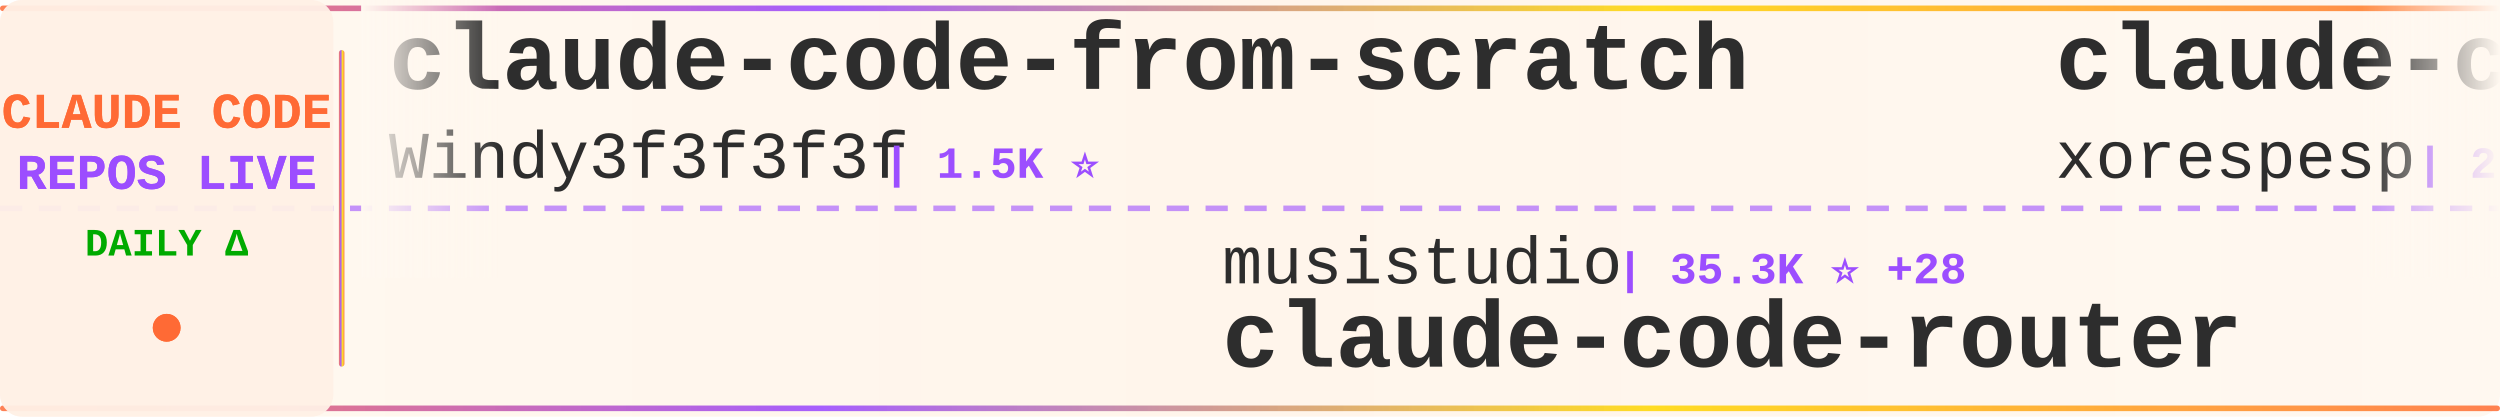
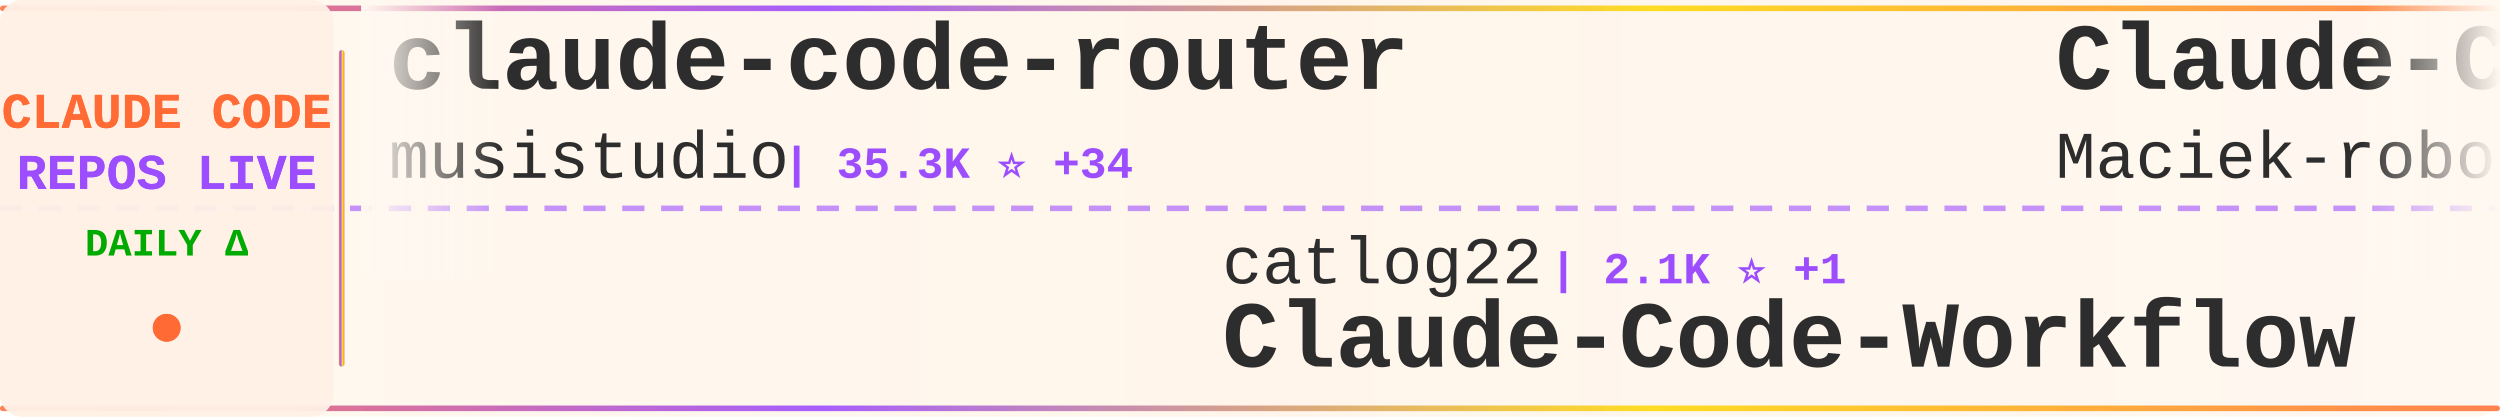
<svg xmlns="http://www.w3.org/2000/svg" width="900" height="150">
  <defs>
    <linearGradient id="tickerBg" x1="0%" y1="0%" x2="100%" y2="0%">
      <stop offset="0%" style="stop-color:#fff8f0;stop-opacity:0.98" />
      <stop offset="50%" style="stop-color:#fff5eb;stop-opacity:1" />
      <stop offset="100%" style="stop-color:#fff8f0;stop-opacity:0.98" />
    </linearGradient>
    <linearGradient id="borderGrad" x1="0%" y1="0%" x2="100%" y2="0%">
      <stop offset="0%" style="stop-color:#FF6B35;stop-opacity:0.85">
        <animate attributeName="stop-opacity" values="0.85;1;0.85" dur="2s" repeatCount="indefinite" />
      </stop>
      <stop offset="33%" style="stop-color:#9C4EFF;stop-opacity:0.9">
        <animate attributeName="stop-opacity" values="0.9;1;0.9" dur="2.2s" repeatCount="indefinite" />
      </stop>
      <stop offset="66%" style="stop-color:#FFD700;stop-opacity:0.85">
        <animate attributeName="stop-opacity" values="0.85;1;0.85" dur="1.8s" repeatCount="indefinite" />
      </stop>
      <stop offset="100%" style="stop-color:#FF6B35;stop-opacity:0.85">
        <animate attributeName="stop-opacity" values="0.85;1;0.85" dur="2s" repeatCount="indefinite" />
      </stop>
    </linearGradient>
    <filter id="textGlow">
      <feGaussianBlur stdDeviation="0.15" result="coloredBlur" />
      <feMerge>
        <feMergeNode in="coloredBlur" />
        <feMergeNode in="SourceGraphic" />
      </feMerge>
    </filter>
    <filter id="metricGlow">
      <feGaussianBlur stdDeviation="0.2" result="coloredBlur" />
      <feMerge>
        <feMergeNode in="coloredBlur" />
        <feMergeNode in="SourceGraphic" />
      </feMerge>
    </filter>
    <linearGradient id="leftFade" x1="0%" y1="0%" x2="100%" y2="0%">
      <stop offset="0%" style="stop-color:#fff8f0;stop-opacity:1" />
      <stop offset="100%" style="stop-color:#fff8f0;stop-opacity:0" />
    </linearGradient>
    <linearGradient id="rightFade" x1="0%" y1="0%" x2="100%" y2="0%">
      <stop offset="0%" style="stop-color:#fff8f0;stop-opacity:0" />
      <stop offset="100%" style="stop-color:#fff8f0;stop-opacity:1" />
    </linearGradient>
  </defs>
  <rect width="900" height="150" fill="url(#tickerBg)" rx="8" />
  <rect x="0" y="2" width="900" height="2" fill="url(#borderGrad)" rx="1" />
  <rect x="0" y="146" width="900" height="2" fill="url(#borderGrad)" rx="1" />
  <line x1="0" y1="75" x2="900" y2="75" stroke="#9C4EFF" stroke-width="2" stroke-dasharray="8 6" opacity="0.6" />
  <rect x="0" y="0" width="120" height="150" fill="#fff0e6" opacity="0.95" rx="8" />
  <text x="60" y="46" font-family="'Courier New', monospace" font-size="18" font-weight="bold" fill="#FF6B35" text-anchor="middle" filter="url(#textGlow)">
    CLAUDE CODE
  </text>
  <text x="60" y="68" font-family="'Courier New', monospace" font-size="18" font-weight="bold" fill="#9C4EFF" text-anchor="middle" filter="url(#textGlow)">
    REPOS LIVE
  </text>
  <text x="60" y="92" font-family="'Courier New', monospace" font-size="14" font-weight="bold" fill="#00aa00" text-anchor="middle">
    DAILY Δ
  </text>
  <circle cx="60" cy="118" r="5" fill="#FF6B35" filter="url(#metricGlow)">
    <animate attributeName="r" values="4;6;4" dur="1.5s" repeatCount="indefinite" />
    <animate attributeName="opacity" values="0.6;1;0.6" dur="1.5s" repeatCount="indefinite" />
  </circle>
  <rect x="122" y="18" width="2" height="114" fill="url(#borderGrad)" rx="1" />
  <clipPath id="tickerClip">
    <rect x="130" y="0" width="770" height="150" />
  </clipPath>
  <g clip-path="url(#tickerClip)">
    <g id="tickerItems">
      <animateTransform attributeName="transform" attributeType="XML" type="translate" from="0 0" to="-3000 0" dur="54s" repeatCount="indefinite" />
      <g transform="translate(0, 0)">
-         <text x="140" y="32" font-family="'Courier New', monospace" font-size="34" font-weight="bold" fill="#2d2d2d">claude-code-from-scratch</text>
-         <text x="140" y="64" font-family="'Courier New', monospace" font-size="24" font-weight="normal" fill="#2d2d2d" opacity="1.0">Windy3f3f3f3f</text>
-         <text x="318" y="64" font-family="'Courier New', monospace" font-size="16" font-weight="bold" fill="#9C4EFF"> | 1.5K ⭐</text>
+         <text x="140" y="32" font-family="'Courier New', monospace" font-size="34" font-weight="bold" fill="#2d2d2d">claude-code-router</text>
+         <text x="140" y="64" font-family="'Courier New', monospace" font-size="24" font-weight="normal" fill="#2d2d2d" opacity="1.0">musistudio</text>
+         <text x="282" y="64" font-family="'Courier New', monospace" font-size="16" font-weight="bold" fill="#9C4EFF"> | 35.3K ⭐ +34</text>
      </g>
      <g transform="translate(300, 0)">
-         <text x="140" y="102" font-family="'Courier New', monospace" font-size="24" font-weight="normal" fill="#2d2d2d" opacity="1.0">musistudio</text>
-         <text x="282" y="102" font-family="'Courier New', monospace" font-size="16" font-weight="bold" fill="#9C4EFF"> | 35.3K ⭐ +28</text>
-         <text x="140" y="132" font-family="'Courier New', monospace" font-size="34" font-weight="bold" fill="#2d2d2d">claude-code-router</text>
+         <text x="140" y="102" font-family="'Courier New', monospace" font-size="24" font-weight="normal" fill="#2d2d2d" opacity="1.0">catlog22</text>
+         <text x="258" y="102" font-family="'Courier New', monospace" font-size="16" font-weight="bold" fill="#9C4EFF"> | 2.1K ⭐ +1</text>
+         <text x="140" y="132" font-family="'Courier New', monospace" font-size="34" font-weight="bold" fill="#2d2d2d">Claude-Code-Workflow</text>
      </g>
      <g transform="translate(600, 0)">
-         <text x="140" y="32" font-family="'Courier New', monospace" font-size="34" font-weight="bold" fill="#2d2d2d">claude-code</text>
-         <text x="140" y="64" font-family="'Courier New', monospace" font-size="24" font-weight="normal" fill="#2d2d2d" opacity="1.0">xorespesp</text>
-         <text x="270" y="64" font-family="'Courier New', monospace" font-size="16" font-weight="bold" fill="#9C4EFF"> | 228 ⭐</text>
+         <text x="140" y="32" font-family="'Courier New', monospace" font-size="34" font-weight="bold" fill="#2d2d2d">Claude-Code-Usage-Monito...</text>
+         <text x="140" y="64" font-family="'Courier New', monospace" font-size="24" font-weight="normal" fill="#2d2d2d" opacity="1.0">Maciek-roboblog</text>
+         <text x="342" y="64" font-family="'Courier New', monospace" font-size="16" font-weight="bold" fill="#9C4EFF"> | 8.3K ⭐ +5</text>
      </g>
      <g transform="translate(900, 0)">
-         <text x="140" y="102" font-family="'Courier New', monospace" font-size="24" font-weight="normal" fill="#2d2d2d" opacity="1.0">RishabhK103</text>
-         <text x="294" y="102" font-family="'Courier New', monospace" font-size="16" font-weight="bold" fill="#9C4EFF"> | 97 ⭐ +1</text>
+         <text x="140" y="102" font-family="'Courier New', monospace" font-size="24" font-weight="normal" fill="#2d2d2d" opacity="1.0">tanbiralam</text>
+         <text x="282" y="102" font-family="'Courier New', monospace" font-size="16" font-weight="bold" fill="#9C4EFF"> | 1.9K ⭐ +10</text>
        <text x="140" y="132" font-family="'Courier New', monospace" font-size="34" font-weight="bold" fill="#2d2d2d">claude-code</text>
      </g>
      <g transform="translate(1200, 0)">
-         <text x="140" y="32" font-family="'Courier New', monospace" font-size="34" font-weight="bold" fill="#2d2d2d">claude-code-proxy</text>
-         <text x="140" y="64" font-family="'Courier New', monospace" font-size="24" font-weight="normal" fill="#2d2d2d" opacity="1.0">fuergaosi233</text>
-         <text x="306" y="64" font-family="'Courier New', monospace" font-size="16" font-weight="bold" fill="#9C4EFF"> | 2.7K ⭐ +3</text>
+         <text x="140" y="32" font-family="'Courier New', monospace" font-size="34" font-weight="bold" fill="#2d2d2d">claude-code-best-practic...</text>
+         <text x="140" y="64" font-family="'Courier New', monospace" font-size="24" font-weight="normal" fill="#2d2d2d" opacity="1.0">shanraisshan</text>
+         <text x="306" y="64" font-family="'Courier New', monospace" font-size="16" font-weight="bold" fill="#9C4EFF"> | 60.9K ⭐ +816</text>
      </g>
      <g transform="translate(1500, 0)">
-         <text x="140" y="102" font-family="'Courier New', monospace" font-size="24" font-weight="normal" fill="#2d2d2d" opacity="1.0">OrcaWhisper</text>
-         <text x="294" y="102" font-family="'Courier New', monospace" font-size="16" font-weight="bold" fill="#9C4EFF"> | 79 ⭐</text>
-         <text x="140" y="132" font-family="'Courier New', monospace" font-size="34" font-weight="bold" fill="#2d2d2d">Claude-Code</text>
+         <text x="140" y="102" font-family="'Courier New', monospace" font-size="24" font-weight="normal" fill="#2d2d2d" opacity="1.0">zstmfhy</text>
+         <text x="246" y="102" font-family="'Courier New', monospace" font-size="16" font-weight="bold" fill="#9C4EFF"> | 190 ⭐</text>
+         <text x="140" y="132" font-family="'Courier New', monospace" font-size="34" font-weight="bold" fill="#2d2d2d">Claude-code</text>
      </g>
      <g transform="translate(1800, 0)">
-         <text x="140" y="32" font-family="'Courier New', monospace" font-size="34" font-weight="bold" fill="#2d2d2d">claude-code-sourcemap</text>
-         <text x="140" y="64" font-family="'Courier New', monospace" font-size="24" font-weight="normal" fill="#2d2d2d" opacity="1.0">ChinaSiro</text>
-         <text x="270" y="64" font-family="'Courier New', monospace" font-size="16" font-weight="bold" fill="#9C4EFF"> | 9.5K ⭐ +12</text>
+         <text x="140" y="32" font-family="'Courier New', monospace" font-size="34" font-weight="bold" fill="#2d2d2d">claude-code-sub-agents</text>
+         <text x="140" y="64" font-family="'Courier New', monospace" font-size="24" font-weight="normal" fill="#2d2d2d" opacity="1.0">lst97</text>
+         <text x="222" y="64" font-family="'Courier New', monospace" font-size="16" font-weight="bold" fill="#9C4EFF"> | 1.6K ⭐</text>
      </g>
      <g transform="translate(2100, 0)">
-         <text x="140" y="102" font-family="'Courier New', monospace" font-size="24" font-weight="normal" fill="#2d2d2d" opacity="1.0">centminmod</text>
-         <text x="282" y="102" font-family="'Courier New', monospace" font-size="16" font-weight="bold" fill="#9C4EFF"> | 2.4K ⭐ +2</text>
-         <text x="140" y="132" font-family="'Courier New', monospace" font-size="34" font-weight="bold" fill="#2d2d2d">my-claude-code-setup</text>
+         <text x="140" y="102" font-family="'Courier New', monospace" font-size="24" font-weight="normal" fill="#2d2d2d" opacity="1.0">wanshuiyin</text>
+         <text x="282" y="102" font-family="'Courier New', monospace" font-size="16" font-weight="bold" fill="#9C4EFF"> | 12.6K ⭐ +46</text>
+         <text x="140" y="132" font-family="'Courier New', monospace" font-size="34" font-weight="bold" fill="#2d2d2d">Auto-claude-code-researc...</text>
      </g>
      <g transform="translate(2400, 0)">
-         <text x="140" y="32" font-family="'Courier New', monospace" font-size="34" font-weight="bold" fill="#2d2d2d">claude-code-hub</text>
-         <text x="140" y="64" font-family="'Courier New', monospace" font-size="24" font-weight="normal" fill="#2d2d2d" opacity="1.0">ding113</text>
-         <text x="246" y="64" font-family="'Courier New', monospace" font-size="16" font-weight="bold" fill="#9C4EFF"> | 3.2K ⭐ +9</text>
+         <text x="140" y="32" font-family="'Courier New', monospace" font-size="34" font-weight="bold" fill="#2d2d2d">ClaudeCodeAgents</text>
+         <text x="140" y="64" font-family="'Courier New', monospace" font-size="24" font-weight="normal" fill="#2d2d2d" opacity="1.0">darcyegb</text>
+         <text x="258" y="64" font-family="'Courier New', monospace" font-size="16" font-weight="bold" fill="#9C4EFF"> | 736 ⭐ +3</text>
      </g>
      <g transform="translate(2700, 0)">
-         <text x="140" y="102" font-family="'Courier New', monospace" font-size="24" font-weight="normal" fill="#2d2d2d" opacity="1.0">Yuyz0112</text>
-         <text x="258" y="102" font-family="'Courier New', monospace" font-size="16" font-weight="bold" fill="#9C4EFF"> | 2.4K ⭐</text>
-         <text x="140" y="132" font-family="'Courier New', monospace" font-size="34" font-weight="bold" fill="#2d2d2d">claude-code-reverse</text>
+         <text x="140" y="102" font-family="'Courier New', monospace" font-size="24" font-weight="normal" fill="#2d2d2d" opacity="1.0">AICoderTudou</text>
+         <text x="306" y="102" font-family="'Courier New', monospace" font-size="16" font-weight="bold" fill="#9C4EFF"> | 499 ⭐</text>
+         <text x="140" y="132" font-family="'Courier New', monospace" font-size="34" font-weight="bold" fill="#2d2d2d">claude-code-tudou</text>
      </g>
      <g transform="translate(3000, 0)">
-         <text x="140" y="32" font-family="'Courier New', monospace" font-size="34" font-weight="bold" fill="#2d2d2d">claude-code-from-scratch</text>
-         <text x="140" y="64" font-family="'Courier New', monospace" font-size="24" font-weight="normal" fill="#2d2d2d" opacity="1.0">Windy3f3f3f3f</text>
-         <text x="318" y="64" font-family="'Courier New', monospace" font-size="16" font-weight="bold" fill="#9C4EFF"> | 1.5K ⭐</text>
+         <text x="140" y="32" font-family="'Courier New', monospace" font-size="34" font-weight="bold" fill="#2d2d2d">claude-code-router</text>
+         <text x="140" y="64" font-family="'Courier New', monospace" font-size="24" font-weight="normal" fill="#2d2d2d" opacity="1.0">musistudio</text>
+         <text x="282" y="64" font-family="'Courier New', monospace" font-size="16" font-weight="bold" fill="#9C4EFF"> | 35.3K ⭐ +34</text>
      </g>
      <g transform="translate(3300, 0)">
-         <text x="140" y="102" font-family="'Courier New', monospace" font-size="24" font-weight="normal" fill="#2d2d2d" opacity="1.0">musistudio</text>
-         <text x="282" y="102" font-family="'Courier New', monospace" font-size="16" font-weight="bold" fill="#9C4EFF"> | 35.3K ⭐ +28</text>
-         <text x="140" y="132" font-family="'Courier New', monospace" font-size="34" font-weight="bold" fill="#2d2d2d">claude-code-router</text>
+         <text x="140" y="102" font-family="'Courier New', monospace" font-size="24" font-weight="normal" fill="#2d2d2d" opacity="1.0">catlog22</text>
+         <text x="258" y="102" font-family="'Courier New', monospace" font-size="16" font-weight="bold" fill="#9C4EFF"> | 2.1K ⭐ +1</text>
+         <text x="140" y="132" font-family="'Courier New', monospace" font-size="34" font-weight="bold" fill="#2d2d2d">Claude-Code-Workflow</text>
      </g>
      <g transform="translate(3600, 0)">
-         <text x="140" y="32" font-family="'Courier New', monospace" font-size="34" font-weight="bold" fill="#2d2d2d">claude-code</text>
-         <text x="140" y="64" font-family="'Courier New', monospace" font-size="24" font-weight="normal" fill="#2d2d2d" opacity="1.0">xorespesp</text>
-         <text x="270" y="64" font-family="'Courier New', monospace" font-size="16" font-weight="bold" fill="#9C4EFF"> | 228 ⭐</text>
+         <text x="140" y="32" font-family="'Courier New', monospace" font-size="34" font-weight="bold" fill="#2d2d2d">Claude-Code-Usage-Monito...</text>
+         <text x="140" y="64" font-family="'Courier New', monospace" font-size="24" font-weight="normal" fill="#2d2d2d" opacity="1.0">Maciek-roboblog</text>
+         <text x="342" y="64" font-family="'Courier New', monospace" font-size="16" font-weight="bold" fill="#9C4EFF"> | 8.3K ⭐ +5</text>
      </g>
      <g transform="translate(3900, 0)">
-         <text x="140" y="102" font-family="'Courier New', monospace" font-size="24" font-weight="normal" fill="#2d2d2d" opacity="1.0">RishabhK103</text>
-         <text x="294" y="102" font-family="'Courier New', monospace" font-size="16" font-weight="bold" fill="#9C4EFF"> | 97 ⭐ +1</text>
+         <text x="140" y="102" font-family="'Courier New', monospace" font-size="24" font-weight="normal" fill="#2d2d2d" opacity="1.0">tanbiralam</text>
+         <text x="282" y="102" font-family="'Courier New', monospace" font-size="16" font-weight="bold" fill="#9C4EFF"> | 1.9K ⭐ +10</text>
        <text x="140" y="132" font-family="'Courier New', monospace" font-size="34" font-weight="bold" fill="#2d2d2d">claude-code</text>
      </g>
    </g>
  </g>
  <rect x="130" y="0" width="50" height="100" fill="url(#leftFade)" />
  <rect x="850" y="0" width="50" height="100" fill="url(#rightFade)" />
</svg>
